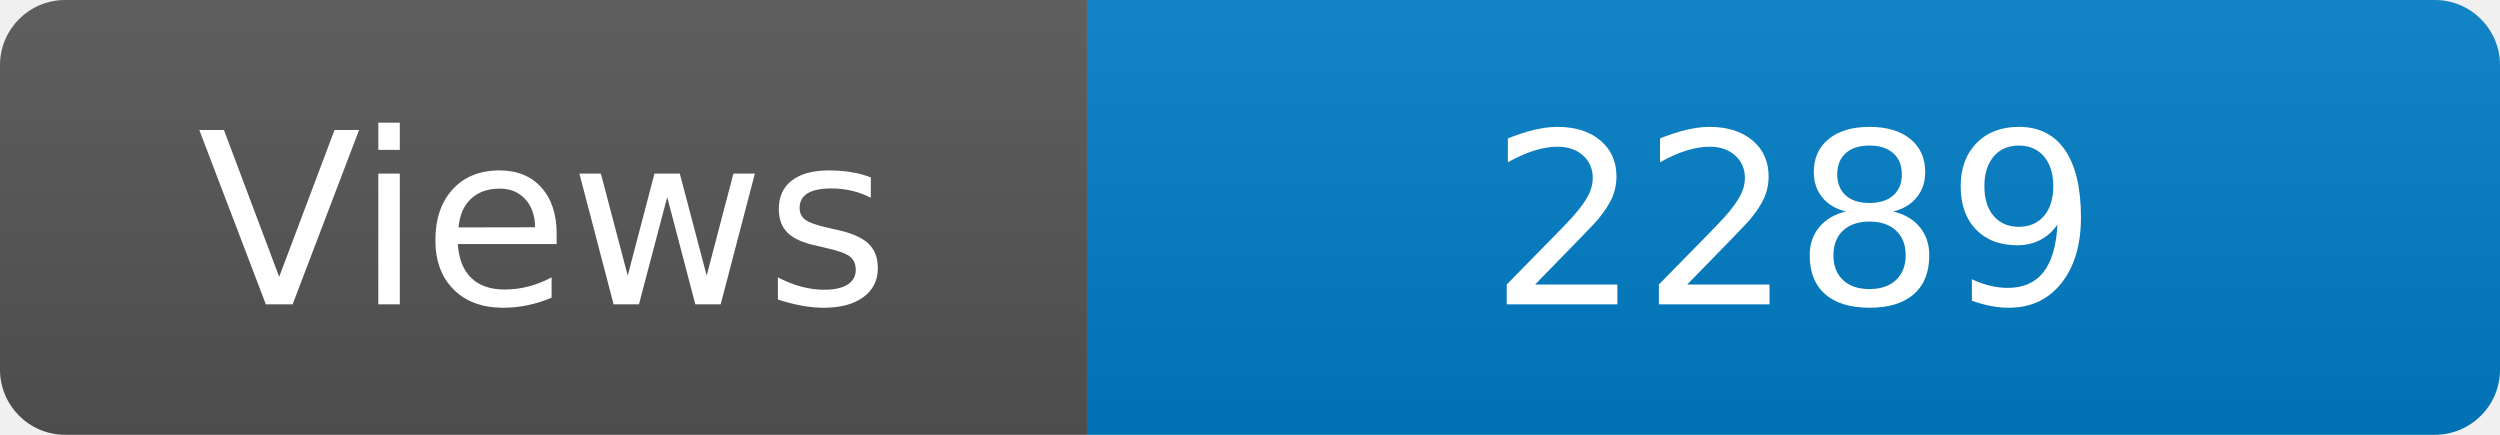
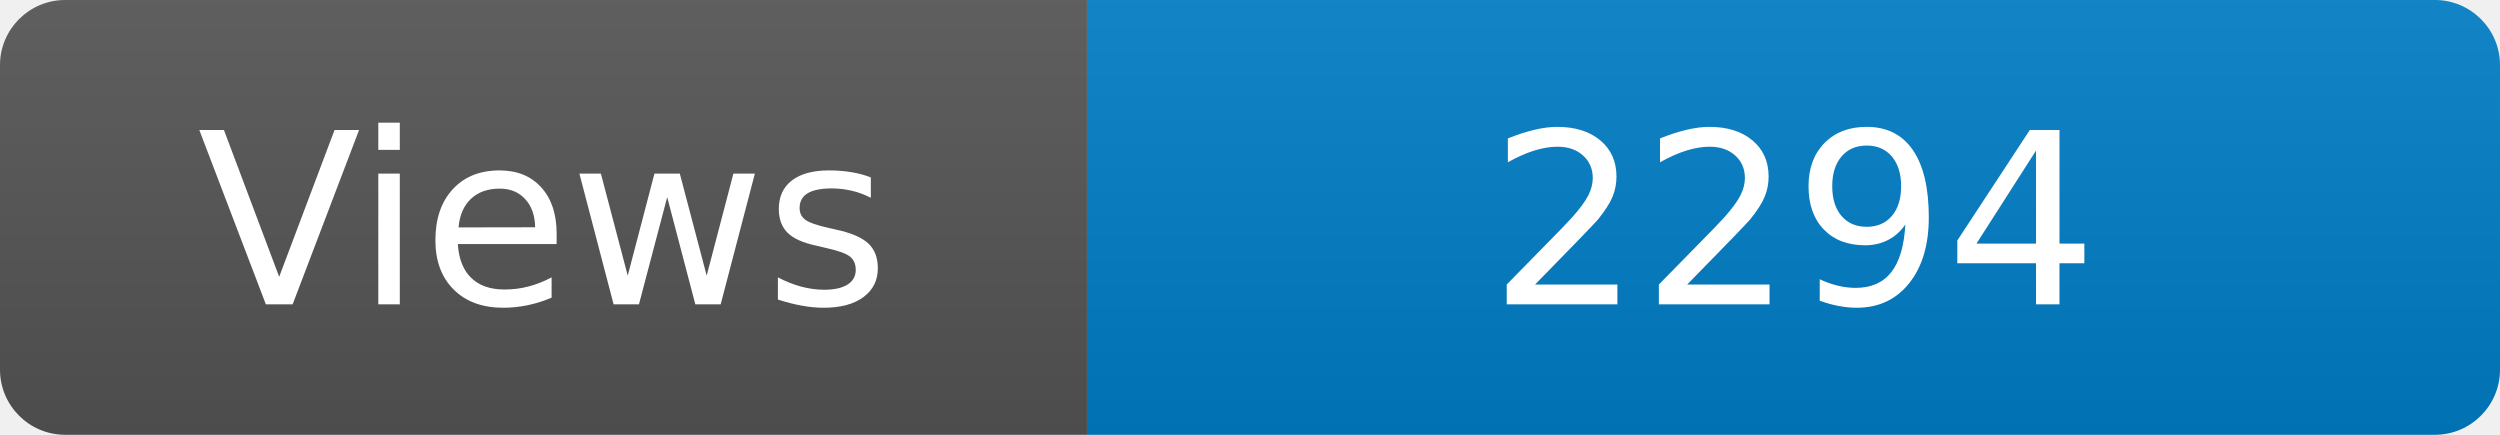
<svg xmlns="http://www.w3.org/2000/svg" width="115" height="20" role="img" aria-label="Maintained?: yes">
  <linearGradient id="s" x2="0" y2="100%">
    <stop offset="0" stop-color="#bbb" stop-opacity=".1" />
    <stop offset="1" stop-opacity=".1" />
  </linearGradient>
  <clipPath id="r">
    <rect width="115" height="20" rx="3" fill="#fff" />
  </clipPath>
  <g clip-path="url(#r)">
    <rect width="50" height="20" fill="#555" />
    <rect x="50" width="160" height="20" fill="#007ec6" />
    <rect width="115" height="20" fill="url(#s)" />
  </g>
  <g fill="#fff" text-anchor="middle" font-family="Verdana,Geneva,DejaVu Sans,sans-serif" font-size="110">
    <text x="250" y="140" transform="scale(.1)" fill="#fff">Views</text>
-     <text x="825" y="140" transform="scale(.1)" fill="#fff">2289</text>
+     <text x="825" y="140" transform="scale(.1)" fill="#fff">2294</text>
  </g>
</svg>
